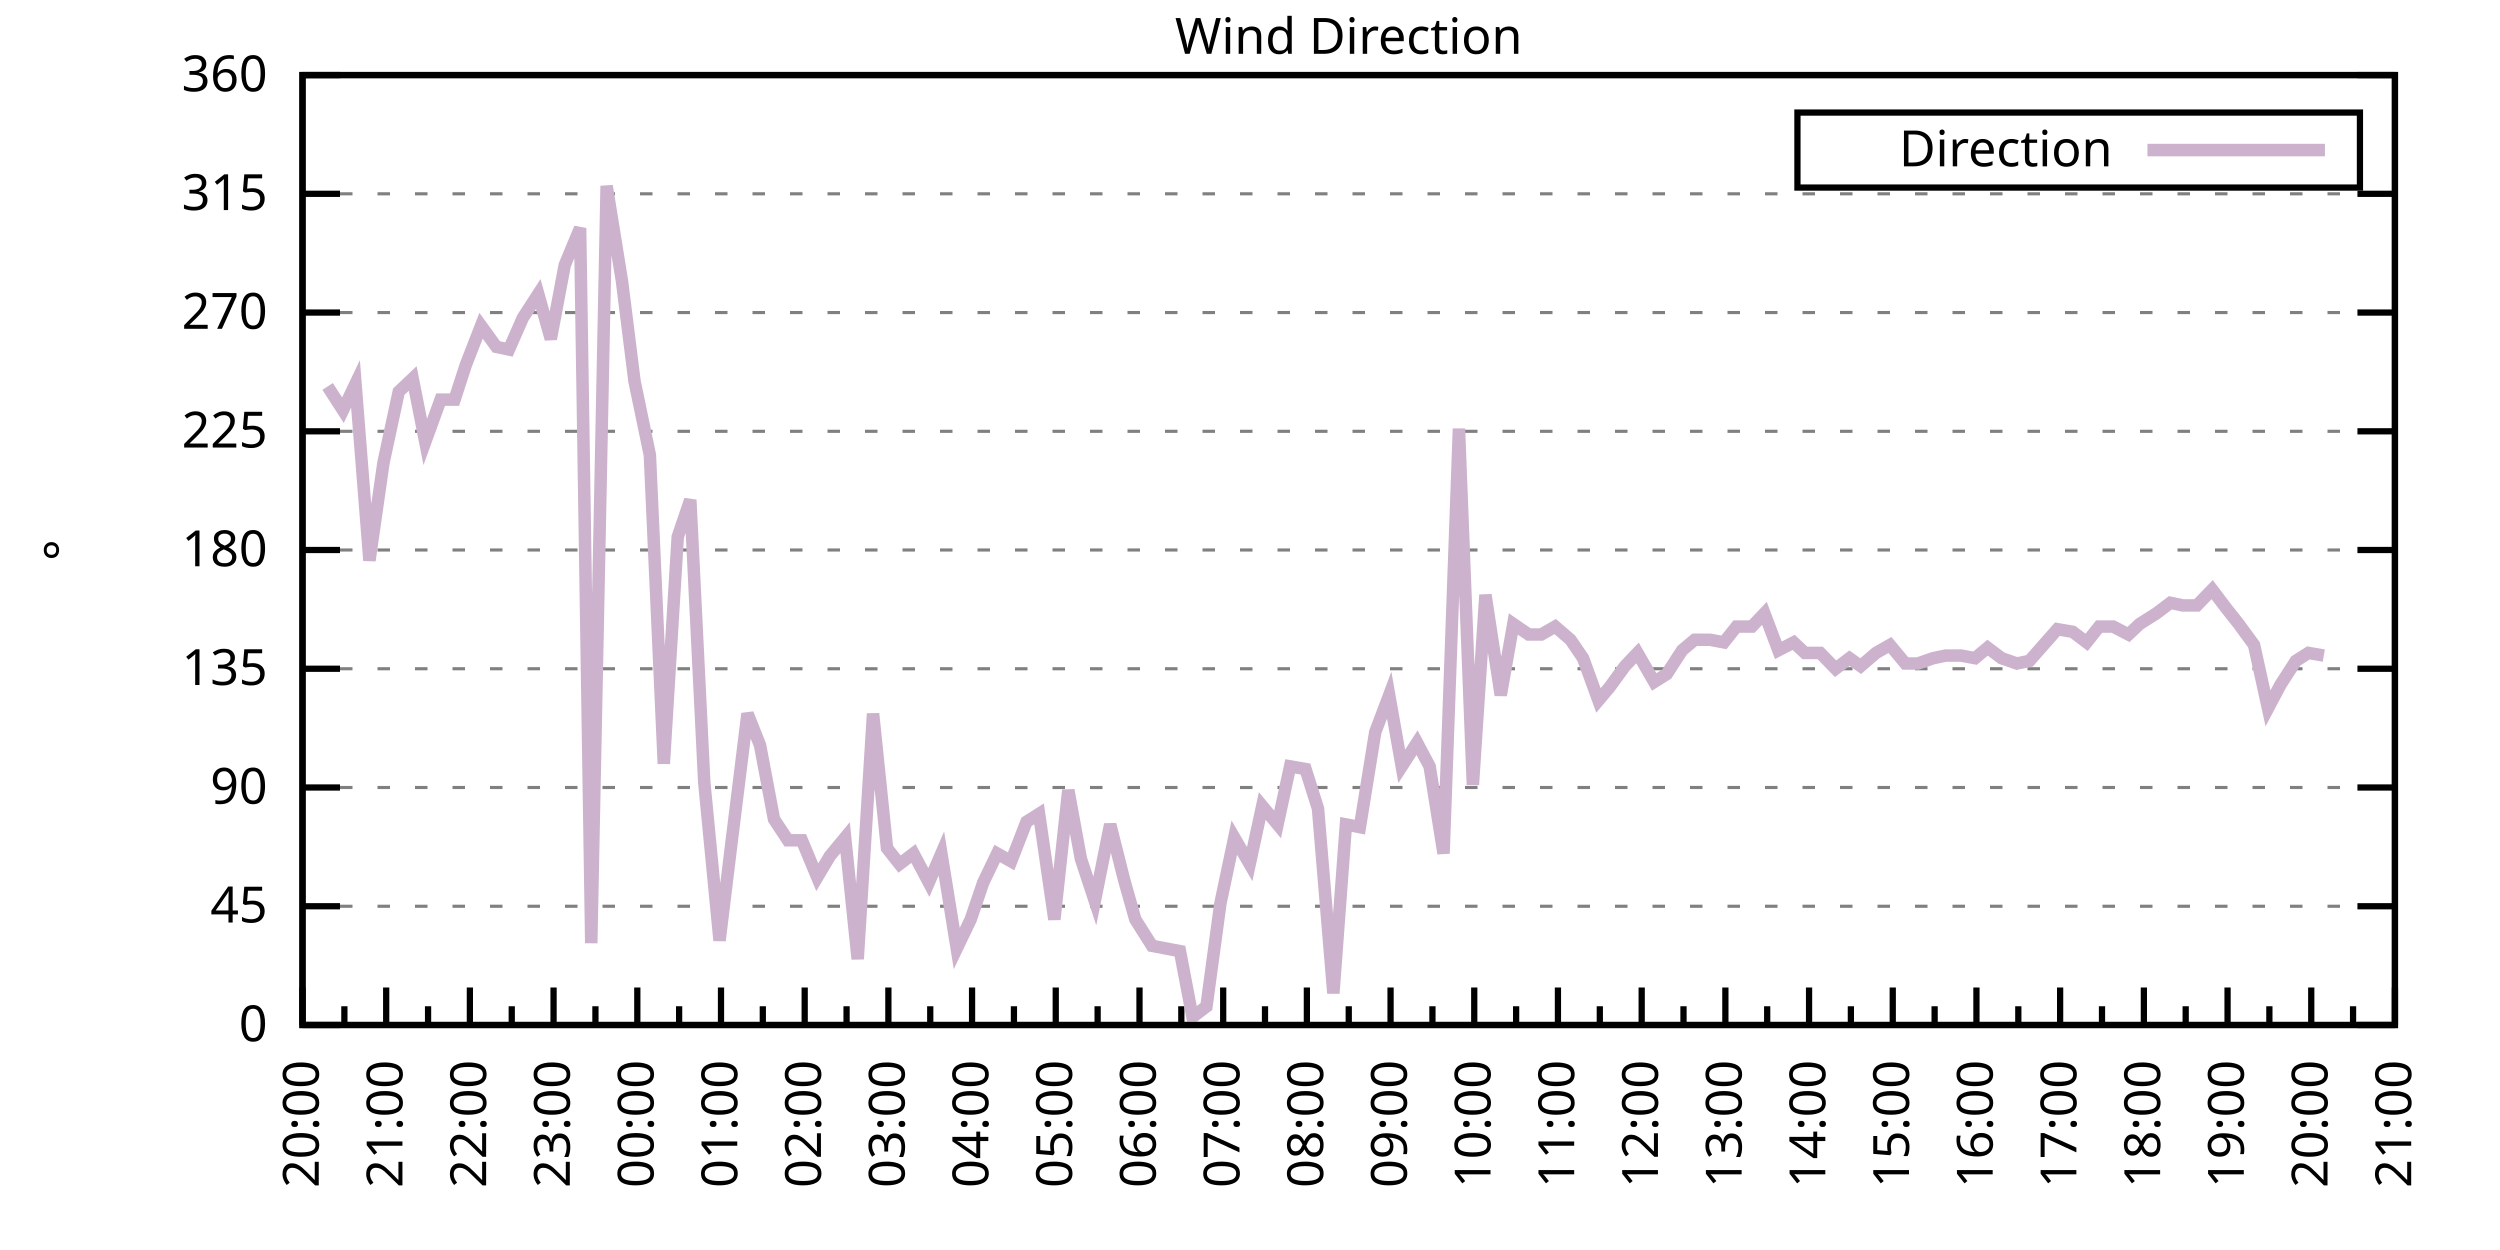
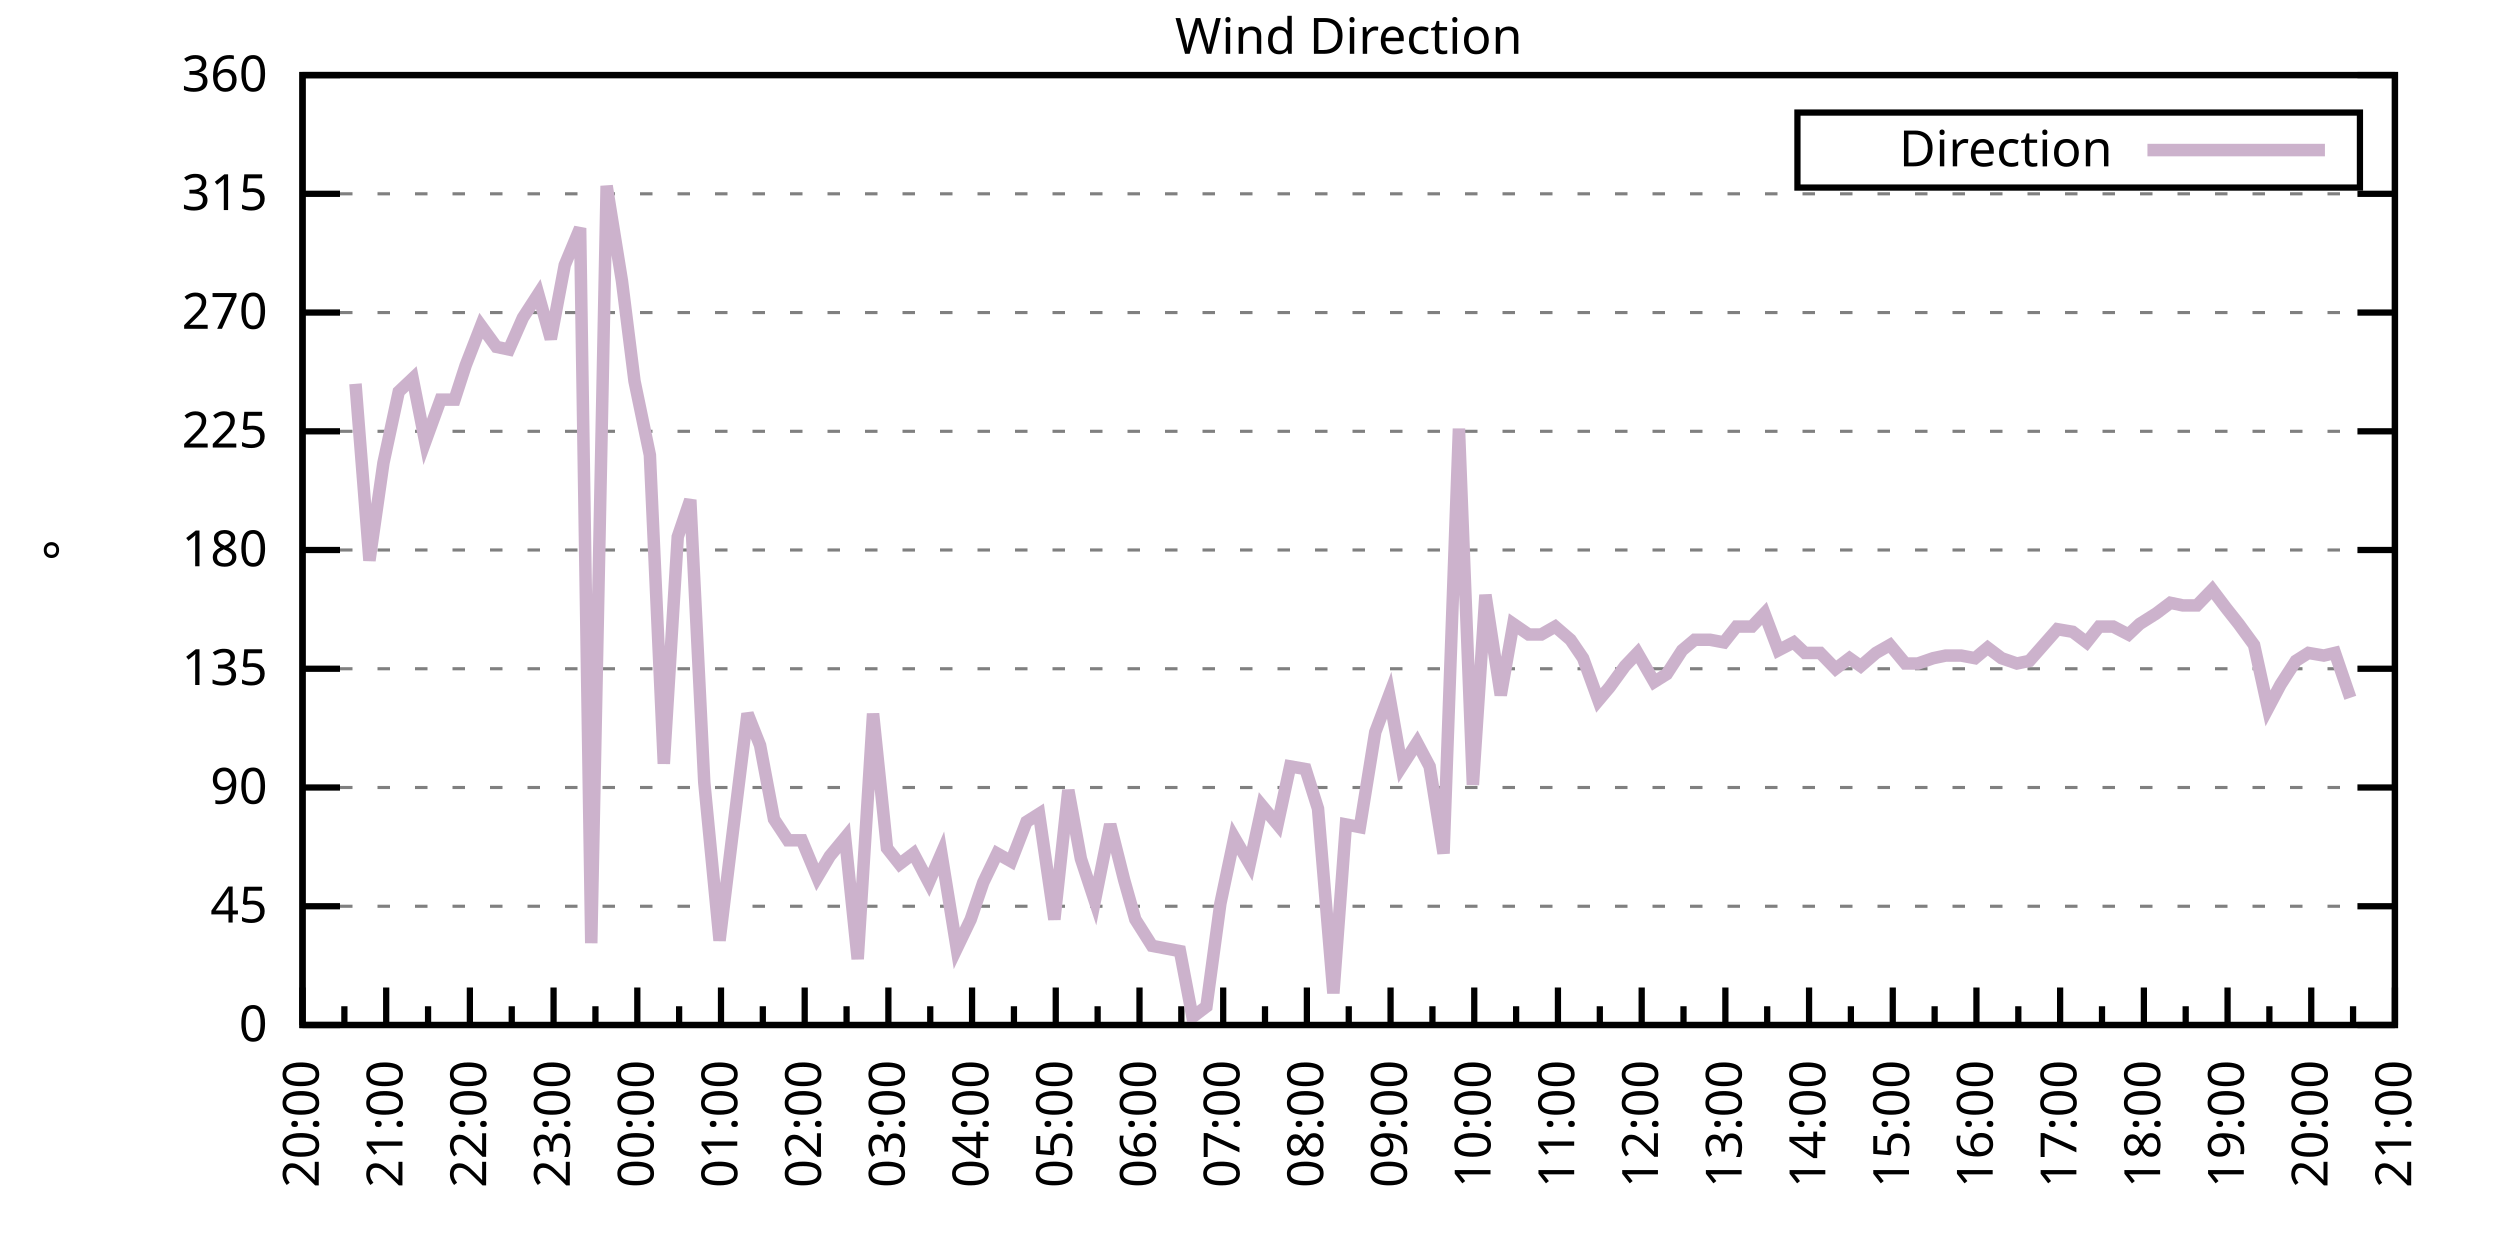
<svg xmlns="http://www.w3.org/2000/svg" xmlns:xlink="http://www.w3.org/1999/xlink" width="400" height="200" viewBox="0 0 400 200">
  <g id="gnuplot_canvas">
    <rect x="0" y="0" width="400" height="200" fill="none" />
    <defs>
      <circle id="gpDot" r="0.5" stroke-width="0.5" stroke="currentColor" />
      <path id="gpPt0" stroke-width="0.333" stroke="currentColor" d="M-1,0 h2 M0,-1 v2" />
      <path id="gpPt1" stroke-width="0.333" stroke="currentColor" d="M-1,-1 L1,1 M1,-1 L-1,1" />
      <path id="gpPt2" stroke-width="0.333" stroke="currentColor" d="M-1,0 L1,0 M0,-1 L0,1 M-1,-1 L1,1 M-1,1 L1,-1" />
      <rect id="gpPt3" stroke-width="0.333" stroke="currentColor" x="-1" y="-1" width="2" height="2" />
      <rect id="gpPt4" stroke-width="0.333" stroke="currentColor" fill="currentColor" x="-1" y="-1" width="2" height="2" />
      <circle id="gpPt5" stroke-width="0.333" stroke="currentColor" cx="0" cy="0" r="1" />
      <use xlink:href="#gpPt5" id="gpPt6" fill="currentColor" stroke="none" />
      <path id="gpPt7" stroke-width="0.333" stroke="currentColor" d="M0,-1.33 L-1.33,0.67 L1.33,0.67 z" />
      <use xlink:href="#gpPt7" id="gpPt8" fill="currentColor" stroke="none" />
      <use xlink:href="#gpPt7" id="gpPt9" stroke="currentColor" transform="rotate(180)" />
      <use xlink:href="#gpPt9" id="gpPt10" fill="currentColor" stroke="none" />
      <use xlink:href="#gpPt3" id="gpPt11" stroke="currentColor" transform="rotate(45)" />
      <use xlink:href="#gpPt11" id="gpPt12" fill="currentColor" stroke="none" />
      <path id="gpPt13" stroke-width="0.333" stroke="currentColor" d="M0,1.330 L1.265,0.411 L0.782,-1.067 L-0.782,-1.076 L-1.265,0.411 z" />
      <use xlink:href="#gpPt13" id="gpPt14" fill="currentColor" stroke="none" />
      <filter id="textbox" filterUnits="objectBoundingBox" x="0" y="0" height="1" width="1">
        <feFlood flood-color="white" flood-opacity="1" result="bgnd" />
        <feComposite in="SourceGraphic" in2="bgnd" operator="atop" />
      </filter>
      <filter id="greybox" filterUnits="objectBoundingBox" x="0" y="0" height="1" width="1">
        <feFlood flood-color="lightgrey" flood-opacity="1" result="grey" />
        <feComposite in="SourceGraphic" in2="grey" operator="atop" />
      </filter>
    </defs>
    <g fill="none" color="white" stroke="currentColor" stroke-width="1.00" stroke-linecap="butt" stroke-linejoin="miter">
</g>
    <g fill="none" color="black" stroke="currentColor" stroke-width="1.00" stroke-linecap="butt" stroke-linejoin="miter">
      <g stroke="none" shape-rendering="crispEdges">
        <polygon fill="rgb(255, 255, 255)" points="48.40,164.00 383.18,164.00 383.18,12.02 48.40,12.02 " />
      </g>
    </g>
    <g fill="none" color="black" stroke="currentColor" stroke-width="1.00" stroke-linecap="butt" stroke-linejoin="miter">
</g>
    <g fill="none" color="black" stroke="black" stroke-width="0.50" stroke-linecap="butt" stroke-linejoin="miter">
</g>
    <g fill="none" color="gray" stroke="currentColor" stroke-width="0.50" stroke-linecap="butt" stroke-linejoin="miter">
      <path stroke="gray" stroke-dasharray="2,4" class="gridline" d="M48.40,164.00 L383.19,164.00  " />
    </g>
    <g fill="none" color="gray" stroke="gray" stroke-width="1.00" stroke-linecap="butt" stroke-linejoin="miter">
</g>
    <g fill="none" color="black" stroke="currentColor" stroke-width="1.00" stroke-linecap="butt" stroke-linejoin="miter">
      <path stroke="black" d="M48.40,164.00 L54.40,164.00 M383.19,164.00 L377.19,164.00  " />
      <g transform="translate(42.80,166.60)" stroke="none" fill="black" font-family="Sans" font-size="8.00" text-anchor="end">
        <text>
          <tspan font-family="Sans"> 0</tspan>
        </text>
      </g>
    </g>
    <g fill="none" color="black" stroke="currentColor" stroke-width="1.00" stroke-linecap="butt" stroke-linejoin="miter">
</g>
    <g fill="none" color="black" stroke="black" stroke-width="0.50" stroke-linecap="butt" stroke-linejoin="miter">
</g>
    <g fill="none" color="gray" stroke="currentColor" stroke-width="0.50" stroke-linecap="butt" stroke-linejoin="miter">
      <path stroke="gray" stroke-dasharray="2,4" class="gridline" d="M48.40,145.00 L383.19,145.00  " />
    </g>
    <g fill="none" color="gray" stroke="gray" stroke-width="1.00" stroke-linecap="butt" stroke-linejoin="miter">
</g>
    <g fill="none" color="black" stroke="currentColor" stroke-width="1.00" stroke-linecap="butt" stroke-linejoin="miter">
      <path stroke="black" d="M48.40,145.00 L54.40,145.00 M383.19,145.00 L377.19,145.00  " />
      <g transform="translate(42.80,147.60)" stroke="none" fill="black" font-family="Sans" font-size="8.00" text-anchor="end">
        <text>
          <tspan font-family="Sans"> 45</tspan>
        </text>
      </g>
    </g>
    <g fill="none" color="black" stroke="currentColor" stroke-width="1.00" stroke-linecap="butt" stroke-linejoin="miter">
</g>
    <g fill="none" color="black" stroke="black" stroke-width="0.50" stroke-linecap="butt" stroke-linejoin="miter">
</g>
    <g fill="none" color="gray" stroke="currentColor" stroke-width="0.50" stroke-linecap="butt" stroke-linejoin="miter">
      <path stroke="gray" stroke-dasharray="2,4" class="gridline" d="M48.40,126.00 L383.19,126.00  " />
    </g>
    <g fill="none" color="gray" stroke="gray" stroke-width="1.00" stroke-linecap="butt" stroke-linejoin="miter">
</g>
    <g fill="none" color="black" stroke="currentColor" stroke-width="1.00" stroke-linecap="butt" stroke-linejoin="miter">
      <path stroke="black" d="M48.40,126.00 L54.40,126.00 M383.19,126.00 L377.19,126.00  " />
      <g transform="translate(42.80,128.60)" stroke="none" fill="black" font-family="Sans" font-size="8.00" text-anchor="end">
        <text>
          <tspan font-family="Sans"> 90</tspan>
        </text>
      </g>
    </g>
    <g fill="none" color="black" stroke="currentColor" stroke-width="1.00" stroke-linecap="butt" stroke-linejoin="miter">
</g>
    <g fill="none" color="black" stroke="black" stroke-width="0.50" stroke-linecap="butt" stroke-linejoin="miter">
</g>
    <g fill="none" color="gray" stroke="currentColor" stroke-width="0.50" stroke-linecap="butt" stroke-linejoin="miter">
      <path stroke="gray" stroke-dasharray="2,4" class="gridline" d="M48.40,107.00 L383.19,107.00  " />
    </g>
    <g fill="none" color="gray" stroke="gray" stroke-width="1.00" stroke-linecap="butt" stroke-linejoin="miter">
</g>
    <g fill="none" color="black" stroke="currentColor" stroke-width="1.00" stroke-linecap="butt" stroke-linejoin="miter">
      <path stroke="black" d="M48.40,107.00 L54.40,107.00 M383.19,107.00 L377.19,107.00  " />
      <g transform="translate(42.80,109.60)" stroke="none" fill="black" font-family="Sans" font-size="8.00" text-anchor="end">
        <text>
          <tspan font-family="Sans"> 135</tspan>
        </text>
      </g>
    </g>
    <g fill="none" color="black" stroke="currentColor" stroke-width="1.00" stroke-linecap="butt" stroke-linejoin="miter">
</g>
    <g fill="none" color="black" stroke="black" stroke-width="0.50" stroke-linecap="butt" stroke-linejoin="miter">
</g>
    <g fill="none" color="gray" stroke="currentColor" stroke-width="0.50" stroke-linecap="butt" stroke-linejoin="miter">
      <path stroke="gray" stroke-dasharray="2,4" class="gridline" d="M48.40,88.00 L383.19,88.00  " />
    </g>
    <g fill="none" color="gray" stroke="gray" stroke-width="1.00" stroke-linecap="butt" stroke-linejoin="miter">
</g>
    <g fill="none" color="black" stroke="currentColor" stroke-width="1.00" stroke-linecap="butt" stroke-linejoin="miter">
      <path stroke="black" d="M48.40,88.00 L54.40,88.00 M383.19,88.00 L377.19,88.00  " />
      <g transform="translate(42.80,90.60)" stroke="none" fill="black" font-family="Sans" font-size="8.00" text-anchor="end">
        <text>
          <tspan font-family="Sans"> 180</tspan>
        </text>
      </g>
    </g>
    <g fill="none" color="black" stroke="currentColor" stroke-width="1.00" stroke-linecap="butt" stroke-linejoin="miter">
</g>
    <g fill="none" color="black" stroke="black" stroke-width="0.50" stroke-linecap="butt" stroke-linejoin="miter">
</g>
    <g fill="none" color="gray" stroke="currentColor" stroke-width="0.50" stroke-linecap="butt" stroke-linejoin="miter">
      <path stroke="gray" stroke-dasharray="2,4" class="gridline" d="M48.40,69.01 L383.19,69.01  " />
    </g>
    <g fill="none" color="gray" stroke="gray" stroke-width="1.00" stroke-linecap="butt" stroke-linejoin="miter">
</g>
    <g fill="none" color="black" stroke="currentColor" stroke-width="1.00" stroke-linecap="butt" stroke-linejoin="miter">
      <path stroke="black" d="M48.40,69.01 L54.40,69.01 M383.19,69.01 L377.19,69.01  " />
      <g transform="translate(42.80,71.61)" stroke="none" fill="black" font-family="Sans" font-size="8.00" text-anchor="end">
        <text>
          <tspan font-family="Sans"> 225</tspan>
        </text>
      </g>
    </g>
    <g fill="none" color="black" stroke="currentColor" stroke-width="1.00" stroke-linecap="butt" stroke-linejoin="miter">
</g>
    <g fill="none" color="black" stroke="black" stroke-width="0.50" stroke-linecap="butt" stroke-linejoin="miter">
</g>
    <g fill="none" color="gray" stroke="currentColor" stroke-width="0.50" stroke-linecap="butt" stroke-linejoin="miter">
      <path stroke="gray" stroke-dasharray="2,4" class="gridline" d="M48.40,50.01 L383.19,50.01  " />
    </g>
    <g fill="none" color="gray" stroke="gray" stroke-width="1.00" stroke-linecap="butt" stroke-linejoin="miter">
</g>
    <g fill="none" color="black" stroke="currentColor" stroke-width="1.00" stroke-linecap="butt" stroke-linejoin="miter">
      <path stroke="black" d="M48.40,50.01 L54.40,50.01 M383.19,50.01 L377.19,50.01  " />
      <g transform="translate(42.80,52.61)" stroke="none" fill="black" font-family="Sans" font-size="8.00" text-anchor="end">
        <text>
          <tspan font-family="Sans"> 270</tspan>
        </text>
      </g>
    </g>
    <g fill="none" color="black" stroke="currentColor" stroke-width="1.00" stroke-linecap="butt" stroke-linejoin="miter">
</g>
    <g fill="none" color="black" stroke="black" stroke-width="0.50" stroke-linecap="butt" stroke-linejoin="miter">
</g>
    <g fill="none" color="gray" stroke="currentColor" stroke-width="0.50" stroke-linecap="butt" stroke-linejoin="miter">
      <path stroke="gray" stroke-dasharray="2,4" class="gridline" d="M48.40,31.01 L383.19,31.01  " />
    </g>
    <g fill="none" color="gray" stroke="gray" stroke-width="1.00" stroke-linecap="butt" stroke-linejoin="miter">
</g>
    <g fill="none" color="black" stroke="currentColor" stroke-width="1.00" stroke-linecap="butt" stroke-linejoin="miter">
      <path stroke="black" d="M48.40,31.01 L54.40,31.01 M383.19,31.01 L377.19,31.01  " />
      <g transform="translate(42.80,33.61)" stroke="none" fill="black" font-family="Sans" font-size="8.00" text-anchor="end">
        <text>
          <tspan font-family="Sans"> 315</tspan>
        </text>
      </g>
    </g>
    <g fill="none" color="black" stroke="currentColor" stroke-width="1.00" stroke-linecap="butt" stroke-linejoin="miter">
</g>
    <g fill="none" color="black" stroke="black" stroke-width="0.50" stroke-linecap="butt" stroke-linejoin="miter">
</g>
    <g fill="none" color="gray" stroke="currentColor" stroke-width="0.50" stroke-linecap="butt" stroke-linejoin="miter">
      <path stroke="gray" stroke-dasharray="2,4" class="gridline" d="M48.40,12.01 L383.19,12.01  " />
    </g>
    <g fill="none" color="gray" stroke="gray" stroke-width="1.00" stroke-linecap="butt" stroke-linejoin="miter">
</g>
    <g fill="none" color="black" stroke="currentColor" stroke-width="1.00" stroke-linecap="butt" stroke-linejoin="miter">
      <path stroke="black" d="M48.40,12.01 L54.40,12.01 M383.19,12.01 L377.19,12.01  " />
      <g transform="translate(42.80,14.61)" stroke="none" fill="black" font-family="Sans" font-size="8.00" text-anchor="end">
        <text>
          <tspan font-family="Sans"> 360</tspan>
        </text>
      </g>
    </g>
    <g fill="none" color="black" stroke="currentColor" stroke-width="1.00" stroke-linecap="butt" stroke-linejoin="miter">
      <path stroke="black" d="M48.40,164.00 L48.40,158.00  " />
      <g transform="translate(51.00,169.60) rotate(270)" stroke="none" fill="black" font-family="Sans" font-size="8.00" text-anchor="end">
        <text>
          <tspan font-family="Sans">20:00</tspan>
        </text>
      </g>
    </g>
    <g fill="none" color="black" stroke="currentColor" stroke-width="1.00" stroke-linecap="butt" stroke-linejoin="miter">
      <path stroke="black" d="M55.10,164.00 L55.10,161.00 M61.79,164.00 L61.79,158.00  " />
      <g transform="translate(64.39,169.60) rotate(270)" stroke="none" fill="black" font-family="Sans" font-size="8.00" text-anchor="end">
        <text>
          <tspan font-family="Sans">21:00</tspan>
        </text>
      </g>
    </g>
    <g fill="none" color="black" stroke="currentColor" stroke-width="1.00" stroke-linecap="butt" stroke-linejoin="miter">
      <path stroke="black" d="M68.49,164.00 L68.49,161.00 M75.18,164.00 L75.18,158.00  " />
      <g transform="translate(77.78,169.60) rotate(270)" stroke="none" fill="black" font-family="Sans" font-size="8.00" text-anchor="end">
        <text>
          <tspan font-family="Sans">22:00</tspan>
        </text>
      </g>
    </g>
    <g fill="none" color="black" stroke="currentColor" stroke-width="1.00" stroke-linecap="butt" stroke-linejoin="miter">
      <path stroke="black" d="M81.88,164.00 L81.88,161.00 M88.57,164.00 L88.57,158.00  " />
      <g transform="translate(91.17,169.60) rotate(270)" stroke="none" fill="black" font-family="Sans" font-size="8.00" text-anchor="end">
        <text>
          <tspan font-family="Sans">23:00</tspan>
        </text>
      </g>
    </g>
    <g fill="none" color="black" stroke="currentColor" stroke-width="1.00" stroke-linecap="butt" stroke-linejoin="miter">
      <path stroke="black" d="M95.27,164.00 L95.27,161.00 M101.97,164.00 L101.97,158.00  " />
      <g transform="translate(104.57,169.60) rotate(270)" stroke="none" fill="black" font-family="Sans" font-size="8.00" text-anchor="end">
        <text>
          <tspan font-family="Sans">00:00</tspan>
        </text>
      </g>
    </g>
    <g fill="none" color="black" stroke="currentColor" stroke-width="1.00" stroke-linecap="butt" stroke-linejoin="miter">
      <path stroke="black" d="M108.66,164.00 L108.66,161.00 M115.36,164.00 L115.36,158.00  " />
      <g transform="translate(117.96,169.60) rotate(270)" stroke="none" fill="black" font-family="Sans" font-size="8.00" text-anchor="end">
        <text>
          <tspan font-family="Sans">01:00</tspan>
        </text>
      </g>
    </g>
    <g fill="none" color="black" stroke="currentColor" stroke-width="1.00" stroke-linecap="butt" stroke-linejoin="miter">
      <path stroke="black" d="M122.05,164.00 L122.05,161.00 M128.75,164.00 L128.75,158.00  " />
      <g transform="translate(131.35,169.60) rotate(270)" stroke="none" fill="black" font-family="Sans" font-size="8.00" text-anchor="end">
        <text>
          <tspan font-family="Sans">02:00</tspan>
        </text>
      </g>
    </g>
    <g fill="none" color="black" stroke="currentColor" stroke-width="1.00" stroke-linecap="butt" stroke-linejoin="miter">
      <path stroke="black" d="M135.45,164.00 L135.45,161.00 M142.14,164.00 L142.14,158.00  " />
      <g transform="translate(144.74,169.60) rotate(270)" stroke="none" fill="black" font-family="Sans" font-size="8.00" text-anchor="end">
        <text>
          <tspan font-family="Sans">03:00</tspan>
        </text>
      </g>
    </g>
    <g fill="none" color="black" stroke="currentColor" stroke-width="1.00" stroke-linecap="butt" stroke-linejoin="miter">
      <path stroke="black" d="M148.84,164.00 L148.84,161.00 M155.53,164.00 L155.53,158.00  " />
      <g transform="translate(158.13,169.60) rotate(270)" stroke="none" fill="black" font-family="Sans" font-size="8.00" text-anchor="end">
        <text>
          <tspan font-family="Sans">04:00</tspan>
        </text>
      </g>
    </g>
    <g fill="none" color="black" stroke="currentColor" stroke-width="1.00" stroke-linecap="butt" stroke-linejoin="miter">
      <path stroke="black" d="M162.23,164.00 L162.23,161.00 M168.92,164.00 L168.92,158.00  " />
      <g transform="translate(171.52,169.60) rotate(270)" stroke="none" fill="black" font-family="Sans" font-size="8.00" text-anchor="end">
        <text>
          <tspan font-family="Sans">05:00</tspan>
        </text>
      </g>
    </g>
    <g fill="none" color="black" stroke="currentColor" stroke-width="1.00" stroke-linecap="butt" stroke-linejoin="miter">
      <path stroke="black" d="M175.62,164.00 L175.62,161.00 M182.32,164.00 L182.32,158.00  " />
      <g transform="translate(184.92,169.60) rotate(270)" stroke="none" fill="black" font-family="Sans" font-size="8.00" text-anchor="end">
        <text>
          <tspan font-family="Sans">06:00</tspan>
        </text>
      </g>
    </g>
    <g fill="none" color="black" stroke="currentColor" stroke-width="1.00" stroke-linecap="butt" stroke-linejoin="miter">
      <path stroke="black" d="M189.01,164.00 L189.01,161.00 M195.71,164.00 L195.71,158.00  " />
      <g transform="translate(198.31,169.60) rotate(270)" stroke="none" fill="black" font-family="Sans" font-size="8.00" text-anchor="end">
        <text>
          <tspan font-family="Sans">07:00</tspan>
        </text>
      </g>
    </g>
    <g fill="none" color="black" stroke="currentColor" stroke-width="1.00" stroke-linecap="butt" stroke-linejoin="miter">
      <path stroke="black" d="M202.40,164.00 L202.40,161.00 M209.10,164.00 L209.10,158.00  " />
      <g transform="translate(211.70,169.60) rotate(270)" stroke="none" fill="black" font-family="Sans" font-size="8.00" text-anchor="end">
        <text>
          <tspan font-family="Sans">08:00</tspan>
        </text>
      </g>
    </g>
    <g fill="none" color="black" stroke="currentColor" stroke-width="1.00" stroke-linecap="butt" stroke-linejoin="miter">
      <path stroke="black" d="M215.80,164.00 L215.80,161.00 M222.49,164.00 L222.49,158.00  " />
      <g transform="translate(225.09,169.60) rotate(270)" stroke="none" fill="black" font-family="Sans" font-size="8.00" text-anchor="end">
        <text>
          <tspan font-family="Sans">09:00</tspan>
        </text>
      </g>
    </g>
    <g fill="none" color="black" stroke="currentColor" stroke-width="1.00" stroke-linecap="butt" stroke-linejoin="miter">
      <path stroke="black" d="M229.19,164.00 L229.19,161.00 M235.88,164.00 L235.88,158.00  " />
      <g transform="translate(238.48,169.60) rotate(270)" stroke="none" fill="black" font-family="Sans" font-size="8.00" text-anchor="end">
        <text>
          <tspan font-family="Sans">10:00</tspan>
        </text>
      </g>
    </g>
    <g fill="none" color="black" stroke="currentColor" stroke-width="1.00" stroke-linecap="butt" stroke-linejoin="miter">
      <path stroke="black" d="M242.58,164.00 L242.58,161.00 M249.27,164.00 L249.27,158.00  " />
      <g transform="translate(251.87,169.60) rotate(270)" stroke="none" fill="black" font-family="Sans" font-size="8.00" text-anchor="end">
        <text>
          <tspan font-family="Sans">11:00</tspan>
        </text>
      </g>
    </g>
    <g fill="none" color="black" stroke="currentColor" stroke-width="1.00" stroke-linecap="butt" stroke-linejoin="miter">
      <path stroke="black" d="M255.97,164.00 L255.97,161.00 M262.67,164.00 L262.67,158.00  " />
      <g transform="translate(265.27,169.60) rotate(270)" stroke="none" fill="black" font-family="Sans" font-size="8.00" text-anchor="end">
        <text>
          <tspan font-family="Sans">12:00</tspan>
        </text>
      </g>
    </g>
    <g fill="none" color="black" stroke="currentColor" stroke-width="1.00" stroke-linecap="butt" stroke-linejoin="miter">
      <path stroke="black" d="M269.36,164.00 L269.36,161.00 M276.06,164.00 L276.06,158.00  " />
      <g transform="translate(278.66,169.60) rotate(270)" stroke="none" fill="black" font-family="Sans" font-size="8.00" text-anchor="end">
        <text>
          <tspan font-family="Sans">13:00</tspan>
        </text>
      </g>
    </g>
    <g fill="none" color="black" stroke="currentColor" stroke-width="1.00" stroke-linecap="butt" stroke-linejoin="miter">
      <path stroke="black" d="M282.75,164.00 L282.75,161.00 M289.45,164.00 L289.45,158.00  " />
      <g transform="translate(292.05,169.60) rotate(270)" stroke="none" fill="black" font-family="Sans" font-size="8.00" text-anchor="end">
        <text>
          <tspan font-family="Sans">14:00</tspan>
        </text>
      </g>
    </g>
    <g fill="none" color="black" stroke="currentColor" stroke-width="1.00" stroke-linecap="butt" stroke-linejoin="miter">
      <path stroke="black" d="M296.14,164.00 L296.14,161.00 M302.84,164.00 L302.84,158.00  " />
      <g transform="translate(305.44,169.60) rotate(270)" stroke="none" fill="black" font-family="Sans" font-size="8.00" text-anchor="end">
        <text>
          <tspan font-family="Sans">15:00</tspan>
        </text>
      </g>
    </g>
    <g fill="none" color="black" stroke="currentColor" stroke-width="1.00" stroke-linecap="butt" stroke-linejoin="miter">
      <path stroke="black" d="M309.54,164.00 L309.54,161.00 M316.23,164.00 L316.23,158.00  " />
      <g transform="translate(318.83,169.60) rotate(270)" stroke="none" fill="black" font-family="Sans" font-size="8.00" text-anchor="end">
        <text>
          <tspan font-family="Sans">16:00</tspan>
        </text>
      </g>
    </g>
    <g fill="none" color="black" stroke="currentColor" stroke-width="1.00" stroke-linecap="butt" stroke-linejoin="miter">
      <path stroke="black" d="M322.93,164.00 L322.93,161.00 M329.62,164.00 L329.62,158.00  " />
      <g transform="translate(332.22,169.60) rotate(270)" stroke="none" fill="black" font-family="Sans" font-size="8.00" text-anchor="end">
        <text>
          <tspan font-family="Sans">17:00</tspan>
        </text>
      </g>
    </g>
    <g fill="none" color="black" stroke="currentColor" stroke-width="1.00" stroke-linecap="butt" stroke-linejoin="miter">
      <path stroke="black" d="M336.32,164.00 L336.32,161.00 M343.02,164.00 L343.02,158.00  " />
      <g transform="translate(345.62,169.60) rotate(270)" stroke="none" fill="black" font-family="Sans" font-size="8.00" text-anchor="end">
        <text>
          <tspan font-family="Sans">18:00</tspan>
        </text>
      </g>
    </g>
    <g fill="none" color="black" stroke="currentColor" stroke-width="1.00" stroke-linecap="butt" stroke-linejoin="miter">
      <path stroke="black" d="M349.71,164.00 L349.71,161.00 M356.41,164.00 L356.41,158.00  " />
      <g transform="translate(359.01,169.60) rotate(270)" stroke="none" fill="black" font-family="Sans" font-size="8.00" text-anchor="end">
        <text>
          <tspan font-family="Sans">19:00</tspan>
        </text>
      </g>
    </g>
    <g fill="none" color="black" stroke="currentColor" stroke-width="1.00" stroke-linecap="butt" stroke-linejoin="miter">
      <path stroke="black" d="M363.10,164.00 L363.10,161.00 M369.80,164.00 L369.80,158.00  " />
      <g transform="translate(372.40,169.60) rotate(270)" stroke="none" fill="black" font-family="Sans" font-size="8.00" text-anchor="end">
        <text>
          <tspan font-family="Sans">20:00</tspan>
        </text>
      </g>
    </g>
    <g fill="none" color="black" stroke="currentColor" stroke-width="1.00" stroke-linecap="butt" stroke-linejoin="miter">
      <path stroke="black" d="M376.49,164.00 L376.49,161.00 M383.19,164.00 L383.19,158.00  " />
      <g transform="translate(385.79,169.60) rotate(270)" stroke="none" fill="black" font-family="Sans" font-size="8.00" text-anchor="end">
        <text>
          <tspan font-family="Sans">21:00</tspan>
        </text>
      </g>
    </g>
    <g fill="none" color="black" stroke="currentColor" stroke-width="1.00" stroke-linecap="butt" stroke-linejoin="miter">
</g>
    <g fill="none" color="black" stroke="currentColor" stroke-width="1.00" stroke-linecap="butt" stroke-linejoin="miter">
      <path stroke="black" d="M48.40,12.01 L48.40,164.00 L383.19,164.00 L383.19,12.01 L48.40,12.01 Z  " />
    </g>
    <g fill="none" color="black" stroke="currentColor" stroke-width="1.00" stroke-linecap="butt" stroke-linejoin="miter">
      <g transform="translate(12.80,88.01) rotate(270)" stroke="none" fill="black" font-family="Sans" font-size="8.00" text-anchor="middle">
        <text>
          <tspan font-family="Sans">°</tspan>
        </text>
      </g>
    </g>
    <g fill="none" color="black" stroke="currentColor" stroke-width="1.00" stroke-linecap="butt" stroke-linejoin="miter">
</g>
    <g fill="none" color="black" stroke="currentColor" stroke-width="1.00" stroke-linecap="butt" stroke-linejoin="miter">
      <path stroke="black" d="M287.59,30.01 L287.59,18.01 L377.59,18.01 L377.59,30.01 L287.59,30.01 Z  " />
    </g>
    <g id="Wind_direction_plot_1">
      <g fill="none" color="white" stroke="black" stroke-width="2.00" stroke-linecap="butt" stroke-linejoin="miter">
</g>
      <g fill="none" color="black" stroke="currentColor" stroke-width="2.00" stroke-linecap="butt" stroke-linejoin="miter">
        <g transform="translate(337.99,26.61)" stroke="none" fill="black" font-family="Sans" font-size="8.00" text-anchor="end">
          <text>
            <tspan font-family="Sans">Direction</tspan>
          </text>
        </g>
      </g>
      <g fill="none" color="black" stroke="currentColor" stroke-width="2.00" stroke-linecap="butt" stroke-linejoin="miter">
-         <path stroke="rgb(204, 178, 204)" d="M343.59,24.01 L371.99,24.01 M52.42,61.83 L54.87,65.63 L56.88,61.41 L59.11,89.69 L61.35,74.07 L63.80,62.67   L66.03,60.56 L68.04,70.70 L70.50,63.94 L72.73,63.94 L74.51,58.45 L76.97,52.12 L79.42,55.50 L81.43,55.92   L83.66,50.85 L86.12,47.05 L88.13,54.23 L90.36,42.41 L92.82,36.50 L94.60,150.91 L97.06,29.74 L99.51,44.94   L101.52,60.98 L103.98,72.81 L106.21,122.20 L108.44,85.89 L110.45,79.98 L112.68,125.16 L115.13,150.49 L117.14,134.02   L119.60,114.18 L121.61,119.25 L123.84,131.07 L126.07,134.45 L128.30,134.45 L130.76,140.36 L132.77,136.98 L135.22,134.02   L137.23,153.45 L139.69,114.18 L141.92,135.71 L143.93,138.25 L146.16,136.56 L148.61,141.20 L150.62,136.56 L153.08,151.76   L155.31,147.11 L157.32,141.20 L159.55,136.56 L161.78,137.82 L164.24,131.49 L166.25,130.22 L168.70,147.11 L170.93,126.42   L172.94,137.40 L175.17,144.16 L177.63,131.91 L179.86,140.78 L181.65,147.11 L184.32,151.33 L186.56,151.76 L188.79,152.18   L190.80,162.73 L193.03,161.04 L195.26,144.58 L197.49,134.02 L199.95,138.25 L201.96,128.96 L204.41,131.91 L206.42,122.62   L208.88,123.05 L210.88,129.38 L213.34,158.93 L215.35,131.91 L217.58,132.34 L220.04,117.14 L222.27,111.23 L224.28,122.62   L226.73,118.83 L228.74,122.62 L230.97,136.56 L233.43,68.58 L235.66,125.58 L237.67,95.18 L240.12,111.23 L242.13,99.83   L244.59,101.52 L246.60,101.52 L248.83,100.25 L251.28,102.36 L253.29,105.31 L255.75,112.07 L257.53,109.96 L259.99,106.58   L262.00,104.47 L264.67,109.11 L266.68,107.85 L269.14,104.05 L271.15,102.36 L273.60,102.36 L275.83,102.78 L277.84,100.25   L280.30,100.25 L282.31,98.14 L284.54,104.05 L286.99,102.78 L288.78,104.47 L291.23,104.47 L293.69,107.00 L295.92,105.31   L297.71,106.58 L300.16,104.47 L302.39,103.20 L304.85,106.16 L306.86,106.16 L309.31,105.31 L311.32,104.89 L313.78,104.89   L316.01,105.31 L318.02,103.63 L320.25,105.31 L322.70,106.16 L324.71,105.74 L326.95,103.20 L329.18,100.67 L331.63,101.09   L333.86,102.78 L335.87,100.25 L338.10,100.25 L340.56,101.52 L342.35,99.83 L345.02,98.14 L347.26,96.45 L349.26,96.87   L351.50,96.87 L353.95,94.34 L356.18,97.29 L358.19,99.83 L360.65,103.20 L362.88,113.34 L364.89,109.54 L367.34,105.74   L369.35,104.47 L371.81,104.89  " />
+         <path stroke="rgb(204, 178, 204)" d="M343.59,24.01 L371.99,24.01 M56.88,61.41 L59.11,89.69 L61.35,74.07 L63.80,62.67 L66.03,60.56 L68.04,70.70   L70.50,63.94 L72.73,63.94 L74.51,58.45 L76.97,52.12 L79.42,55.50 L81.43,55.92 L83.66,50.85 L86.12,47.05   L88.13,54.23 L90.36,42.41 L92.82,36.50 L94.60,150.91 L97.06,29.74 L99.51,44.94 L101.52,60.98 L103.98,72.81   L106.21,122.20 L108.44,85.89 L110.45,79.98 L112.68,125.16 L115.13,150.49 L117.14,134.02 L119.60,114.18 L121.61,119.25   L123.84,131.07 L126.07,134.45 L128.30,134.45 L130.76,140.36 L132.77,136.98 L135.22,134.02 L137.23,153.45 L139.69,114.18   L141.92,135.71 L143.93,138.25 L146.16,136.56 L148.61,141.20 L150.62,136.56 L153.08,151.76 L155.31,147.11 L157.32,141.20   L159.55,136.56 L161.78,137.82 L164.24,131.49 L166.25,130.22 L168.70,147.11 L170.93,126.42 L172.94,137.40 L175.17,144.16   L177.63,131.91 L179.86,140.78 L181.65,147.11 L184.32,151.33 L186.56,151.76 L188.79,152.18 L190.80,162.73 L193.03,161.04   L195.26,144.58 L197.49,134.02 L199.95,138.25 L201.96,128.96 L204.41,131.91 L206.42,122.62 L208.88,123.05 L210.88,129.38   L213.34,158.93 L215.35,131.91 L217.58,132.34 L220.04,117.14 L222.27,111.23 L224.28,122.62 L226.73,118.83 L228.74,122.62   L230.97,136.56 L233.43,68.58 L235.66,125.58 L237.67,95.18 L240.12,111.23 L242.13,99.83 L244.59,101.52 L246.60,101.52   L248.83,100.25 L251.28,102.36 L253.29,105.31 L255.75,112.07 L257.53,109.96 L259.99,106.58 L262.00,104.47 L264.67,109.11   L266.68,107.85 L269.14,104.05 L271.15,102.36 L273.60,102.36 L275.83,102.78 L277.84,100.25 L280.30,100.25 L282.31,98.14   L284.54,104.05 L286.99,102.78 L288.78,104.47 L291.23,104.47 L293.69,107.00 L295.92,105.31 L297.71,106.58 L300.16,104.47   L302.39,103.20 L304.85,106.16 L306.86,106.16 L309.31,105.31 L311.32,104.89 L313.78,104.89 L316.01,105.31 L318.02,103.63   L320.25,105.31 L322.70,106.16 L324.71,105.74 L326.95,103.20 L329.18,100.67 L331.63,101.09 L333.86,102.78 L335.87,100.25   L338.10,100.25 L340.56,101.52 L342.35,99.83 L345.02,98.14 L347.26,96.45 L349.26,96.87 L351.50,96.87 L353.95,94.34   L356.18,97.29 L358.19,99.83 L360.65,103.20 L362.88,113.34 L364.89,109.54 L367.34,105.74 L369.35,104.47 L371.81,104.89   L373.59,104.47 L376.05,111.65  " />
      </g>
    </g>
    <g fill="none" color="black" stroke="currentColor" stroke-width="2.00" stroke-linecap="butt" stroke-linejoin="miter">
</g>
    <g fill="none" color="black" stroke="black" stroke-width="1.00" stroke-linecap="butt" stroke-linejoin="miter">
</g>
    <g fill="none" color="black" stroke="currentColor" stroke-width="1.00" stroke-linecap="butt" stroke-linejoin="miter">
      <path stroke="black" d="M48.40,12.01 L48.40,164.00 L383.19,164.00 L383.19,12.01 L48.40,12.01 Z  " />
    </g>
    <g fill="none" color="black" stroke="currentColor" stroke-width="1.00" stroke-linecap="butt" stroke-linejoin="miter">
      <g transform="translate(215.79,8.61)" stroke="none" fill="black" font-family="Sans" font-size="8.00" text-anchor="middle">
        <text>
          <tspan font-family="Sans">Wind Direction</tspan>
        </text>
      </g>
    </g>
    <g fill="none" color="black" stroke="currentColor" stroke-width="1.00" stroke-linecap="butt" stroke-linejoin="miter">
</g>
  </g>
</svg>
